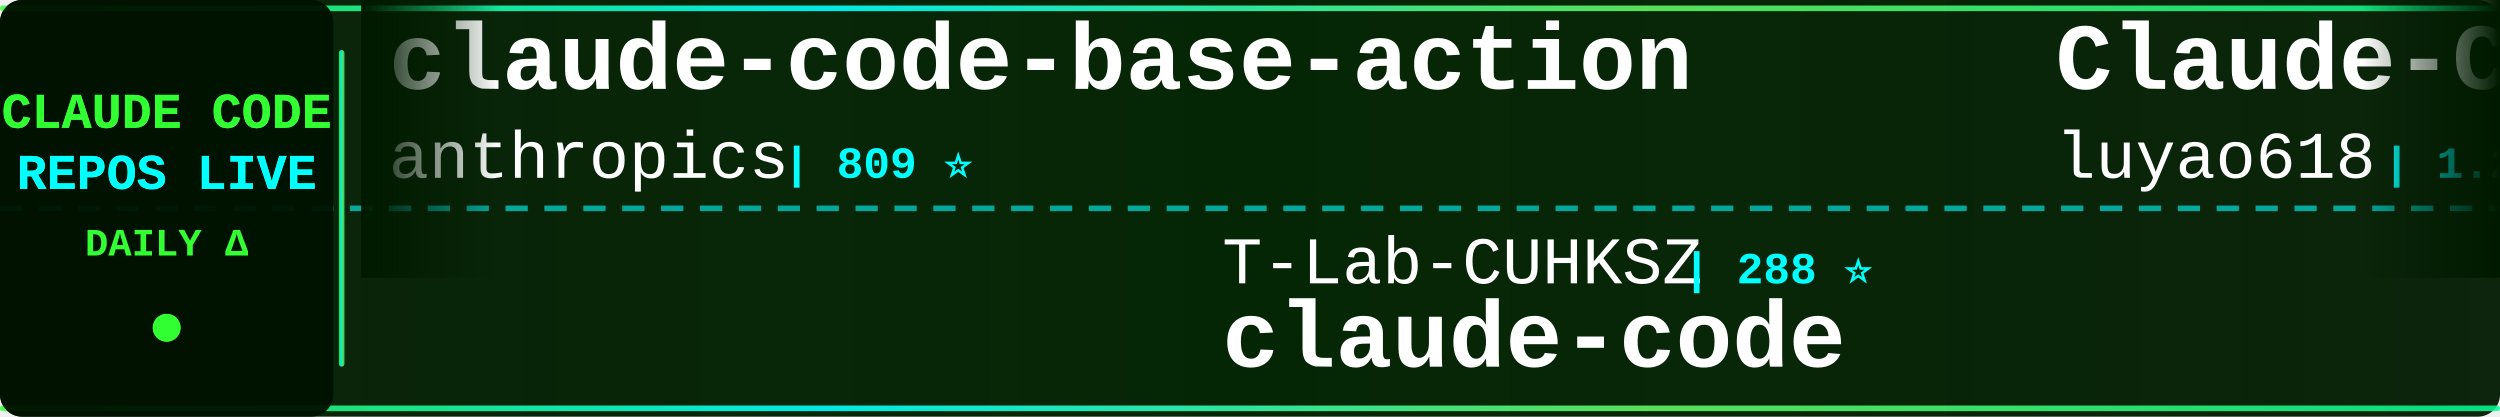
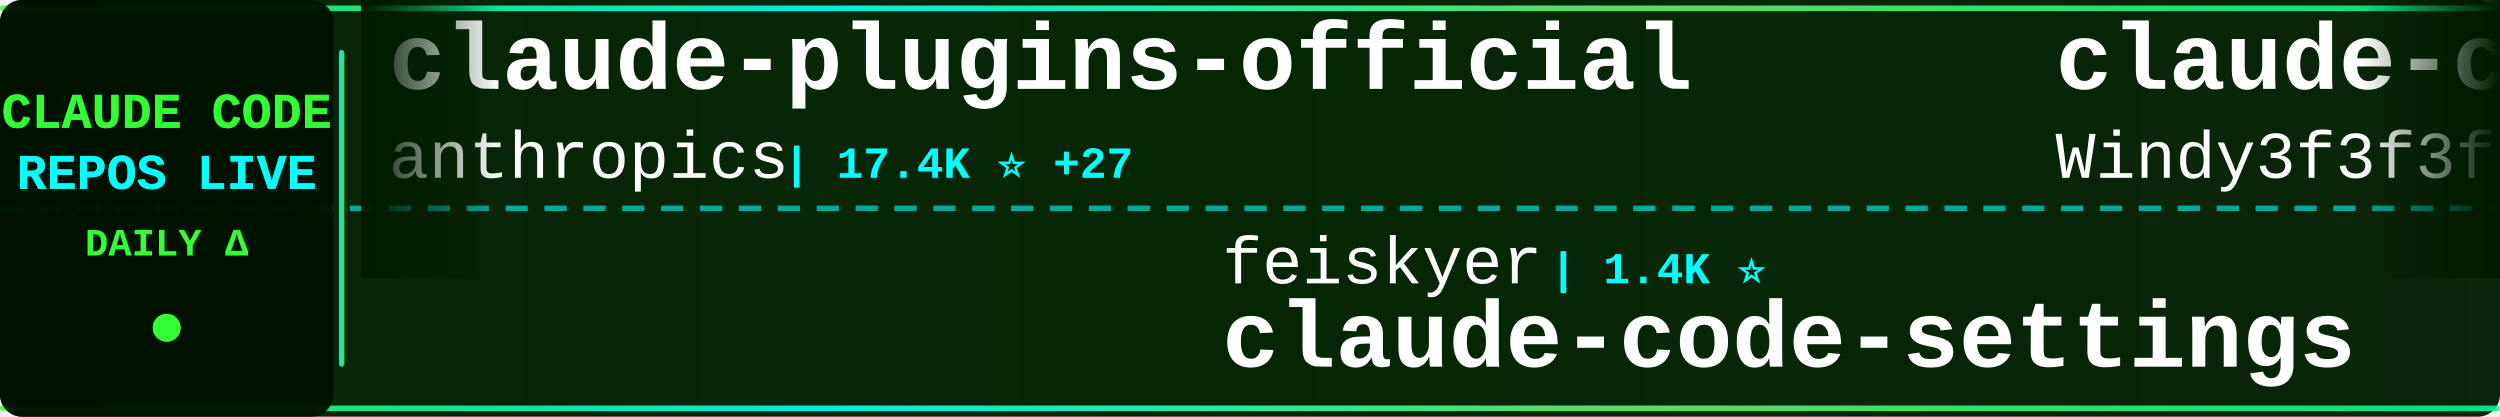
<svg xmlns="http://www.w3.org/2000/svg" width="900" height="150">
  <defs>
    <linearGradient id="tickerBg" x1="0%" y1="0%" x2="100%" y2="0%">
      <stop offset="0%" style="stop-color:#001a00;stop-opacity:0.95" />
      <stop offset="50%" style="stop-color:#002200;stop-opacity:0.98" />
      <stop offset="100%" style="stop-color:#001a00;stop-opacity:0.95" />
    </linearGradient>
    <linearGradient id="borderGrad" x1="0%" y1="0%" x2="100%" y2="0%">
      <stop offset="0%" style="stop-color:#33ff33;stop-opacity:0.85">
        <animate attributeName="stop-opacity" values="0.85;1;0.85" dur="2s" repeatCount="indefinite" />
      </stop>
      <stop offset="33%" style="stop-color:#00ffff;stop-opacity:0.9">
        <animate attributeName="stop-opacity" values="0.9;1;0.9" dur="2.2s" repeatCount="indefinite" />
      </stop>
      <stop offset="66%" style="stop-color:#66ff66;stop-opacity:0.85">
        <animate attributeName="stop-opacity" values="0.85;1;0.85" dur="1.8s" repeatCount="indefinite" />
      </stop>
      <stop offset="100%" style="stop-color:#00ff99;stop-opacity:0.85">
        <animate attributeName="stop-opacity" values="0.85;1;0.85" dur="2s" repeatCount="indefinite" />
      </stop>
    </linearGradient>
    <filter id="textGlow">
      <feGaussianBlur stdDeviation="0.1" result="coloredBlur" />
      <feMerge>
        <feMergeNode in="coloredBlur" />
        <feMergeNode in="SourceGraphic" />
      </feMerge>
    </filter>
    <filter id="metricGlow">
      <feGaussianBlur stdDeviation="0.2" result="coloredBlur" />
      <feMerge>
        <feMergeNode in="coloredBlur" />
        <feMergeNode in="SourceGraphic" />
      </feMerge>
    </filter>
    <linearGradient id="leftFade" x1="0%" y1="0%" x2="100%" y2="0%">
      <stop offset="0%" style="stop-color:#001a00;stop-opacity:1" />
      <stop offset="100%" style="stop-color:#001a00;stop-opacity:0" />
    </linearGradient>
    <linearGradient id="rightFade" x1="0%" y1="0%" x2="100%" y2="0%">
      <stop offset="0%" style="stop-color:#001a00;stop-opacity:0" />
      <stop offset="100%" style="stop-color:#001a00;stop-opacity:1" />
    </linearGradient>
  </defs>
  <rect width="900" height="150" fill="url(#tickerBg)" rx="8" />
  <rect x="0" y="2" width="900" height="2" fill="url(#borderGrad)" rx="1" />
  <rect x="0" y="146" width="900" height="2" fill="url(#borderGrad)" rx="1" />
  <line x1="0" y1="75" x2="900" y2="75" stroke="#00ffff" stroke-width="2" stroke-dasharray="8 6" opacity="0.6" />
  <rect x="0" y="0" width="120" height="150" fill="#001100" opacity="0.95" rx="8" />
  <text x="60" y="46" font-family="'Courier New', monospace" font-size="18" font-weight="bold" fill="#33ff33" text-anchor="middle" filter="url(#textGlow)">
    CLAUDE CODE
  </text>
  <text x="60" y="68" font-family="'Courier New', monospace" font-size="18" font-weight="bold" fill="#00ffff" text-anchor="middle" filter="url(#textGlow)">
    REPOS LIVE
  </text>
  <text x="60" y="92" font-family="'Courier New', monospace" font-size="14" font-weight="bold" fill="#33ff33" text-anchor="middle">
    DAILY Δ
  </text>
  <circle cx="60" cy="118" r="5" fill="#33ff33" filter="url(#metricGlow)">
    <animate attributeName="r" values="4;6;4" dur="1.5s" repeatCount="indefinite" />
    <animate attributeName="opacity" values="0.6;1;0.6" dur="1.5s" repeatCount="indefinite" />
  </circle>
  <rect x="122" y="18" width="2" height="114" fill="url(#borderGrad)" rx="1" />
  <clipPath id="tickerClip">
    <rect x="130" y="0" width="770" height="150" />
  </clipPath>
  <g clip-path="url(#tickerClip)">
    <g id="tickerItems">
      <animateTransform attributeName="transform" attributeType="XML" type="translate" from="0 0" to="-3000 0" dur="54s" repeatCount="indefinite" />
      <g transform="translate(0, 0)">
-         <text x="140" y="32" font-family="'Courier New', monospace" font-size="34" font-weight="bold" fill="#ffffff">claude-code-base-action</text>
+         <text x="140" y="32" font-family="'Courier New', monospace" font-size="34" font-weight="bold" fill="#ffffff">claude-plugins-official</text>
        <text x="140" y="64" font-family="'Courier New', monospace" font-size="24" font-weight="normal" fill="#ffffff" opacity="1.0">anthropics</text>
-         <text x="282" y="64" font-family="'Courier New', monospace" font-size="16" font-weight="bold" fill="#00ffff"> | 809 ⭐</text>
+         <text x="282" y="64" font-family="'Courier New', monospace" font-size="16" font-weight="bold" fill="#00ffff"> | 17.4K ⭐ +27</text>
      </g>
      <g transform="translate(300, 0)">
-         <text x="140" y="102" font-family="'Courier New', monospace" font-size="24" font-weight="normal" fill="#ffffff" opacity="1.0">T-Lab-CUHKSZ</text>
-         <text x="306" y="102" font-family="'Courier New', monospace" font-size="16" font-weight="bold" fill="#00ffff"> | 288 ⭐</text>
-         <text x="140" y="132" font-family="'Courier New', monospace" font-size="34" font-weight="bold" fill="#ffffff">claude-code</text>
+         <text x="140" y="102" font-family="'Courier New', monospace" font-size="24" font-weight="normal" fill="#ffffff" opacity="1.0">feiskyer</text>
+         <text x="258" y="102" font-family="'Courier New', monospace" font-size="16" font-weight="bold" fill="#00ffff"> | 1.4K ⭐</text>
+         <text x="140" y="132" font-family="'Courier New', monospace" font-size="34" font-weight="bold" fill="#ffffff">claude-code-settings</text>
      </g>
      <g transform="translate(600, 0)">
-         <text x="140" y="32" font-family="'Courier New', monospace" font-size="34" font-weight="bold" fill="#ffffff">Claude-Code-Source-Study</text>
-         <text x="140" y="64" font-family="'Courier New', monospace" font-size="24" font-weight="normal" fill="#ffffff" opacity="1.0">luyao618</text>
-         <text x="258" y="64" font-family="'Courier New', monospace" font-size="16" font-weight="bold" fill="#00ffff"> | 1.2K ⭐ +3</text>
+         <text x="140" y="32" font-family="'Courier New', monospace" font-size="34" font-weight="bold" fill="#ffffff">claude-code-from-scratch</text>
+         <text x="140" y="64" font-family="'Courier New', monospace" font-size="24" font-weight="normal" fill="#ffffff" opacity="1.0">Windy3f3f3f3f</text>
+         <text x="318" y="64" font-family="'Courier New', monospace" font-size="16" font-weight="bold" fill="#00ffff"> | 962 ⭐ +1</text>
      </g>
      <g transform="translate(900, 0)">
-         <text x="140" y="102" font-family="'Courier New', monospace" font-size="24" font-weight="normal" fill="#ffffff" opacity="1.0">pedrohcgs</text>
-         <text x="270" y="102" font-family="'Courier New', monospace" font-size="16" font-weight="bold" fill="#00ffff"> | 947 ⭐ +1</text>
-         <text x="140" y="132" font-family="'Courier New', monospace" font-size="34" font-weight="bold" fill="#ffffff">claude-code-my-workflow</text>
+         <text x="140" y="102" font-family="'Courier New', monospace" font-size="24" font-weight="normal" fill="#ffffff" opacity="1.0">farion1231</text>
+         <text x="282" y="102" font-family="'Courier New', monospace" font-size="16" font-weight="bold" fill="#00ffff"> | 47.8K ⭐ +127</text>
+         <text x="140" y="132" font-family="'Courier New', monospace" font-size="34" font-weight="bold" fill="#ffffff">cc-switch</text>
      </g>
      <g transform="translate(1200, 0)">
-         <text x="140" y="32" font-family="'Courier New', monospace" font-size="34" font-weight="bold" fill="#ffffff">claude-code-prompts</text>
-         <text x="140" y="64" font-family="'Courier New', monospace" font-size="24" font-weight="normal" fill="#ffffff" opacity="1.0">repowise-dev</text>
-         <text x="306" y="64" font-family="'Courier New', monospace" font-size="16" font-weight="bold" fill="#00ffff"> | 946 ⭐</text>
+         <text x="140" y="32" font-family="'Courier New', monospace" font-size="34" font-weight="bold" fill="#ffffff">claude-code-proxy</text>
+         <text x="140" y="64" font-family="'Courier New', monospace" font-size="24" font-weight="normal" fill="#ffffff" opacity="1.0">fuergaosi233</text>
+         <text x="306" y="64" font-family="'Courier New', monospace" font-size="16" font-weight="bold" fill="#00ffff"> | 2.5K ⭐</text>
      </g>
      <g transform="translate(1500, 0)">
-         <text x="140" y="102" font-family="'Courier New', monospace" font-size="24" font-weight="normal" fill="#ffffff" opacity="1.0">frankbria</text>
-         <text x="270" y="102" font-family="'Courier New', monospace" font-size="16" font-weight="bold" fill="#00ffff"> | 8.8K ⭐ +11</text>
-         <text x="140" y="132" font-family="'Courier New', monospace" font-size="34" font-weight="bold" fill="#ffffff">ralph-claude-code</text>
+         <text x="140" y="102" font-family="'Courier New', monospace" font-size="24" font-weight="normal" fill="#ffffff" opacity="1.0">LING71671</text>
+         <text x="270" y="102" font-family="'Courier New', monospace" font-size="16" font-weight="bold" fill="#00ffff"> | 763 ⭐ +1</text>
+         <text x="140" y="132" font-family="'Courier New', monospace" font-size="34" font-weight="bold" fill="#ffffff">Open-ClaudeCode</text>
      </g>
      <g transform="translate(1800, 0)">
-         <text x="140" y="32" font-family="'Courier New', monospace" font-size="34" font-weight="bold" fill="#ffffff">claude-code-action</text>
-         <text x="140" y="64" font-family="'Courier New', monospace" font-size="24" font-weight="normal" fill="#ffffff" opacity="1.0">anthropics</text>
-         <text x="282" y="64" font-family="'Courier New', monospace" font-size="16" font-weight="bold" fill="#00ffff"> | 7.2K ⭐ +10</text>
+         <text x="140" y="32" font-family="'Courier New', monospace" font-size="34" font-weight="bold" fill="#ffffff">how-claude-code-works</text>
+         <text x="140" y="64" font-family="'Courier New', monospace" font-size="24" font-weight="normal" fill="#ffffff" opacity="1.0">Windy3f3f3f3f</text>
+         <text x="318" y="64" font-family="'Courier New', monospace" font-size="16" font-weight="bold" fill="#00ffff"> | 1.9K ⭐ +4</text>
      </g>
      <g transform="translate(2100, 0)">
-         <text x="140" y="102" font-family="'Courier New', monospace" font-size="24" font-weight="normal" fill="#ffffff" opacity="1.0">liuup</text>
-         <text x="222" y="102" font-family="'Courier New', monospace" font-size="16" font-weight="bold" fill="#00ffff"> | 1.8K ⭐ +15</text>
-         <text x="140" y="132" font-family="'Courier New', monospace" font-size="34" font-weight="bold" fill="#ffffff">claude-code-analysis</text>
+         <text x="140" y="102" font-family="'Courier New', monospace" font-size="24" font-weight="normal" fill="#ffffff" opacity="1.0">wanshuiyin</text>
+         <text x="282" y="102" font-family="'Courier New', monospace" font-size="16" font-weight="bold" fill="#00ffff"> | 7.1K ⭐ +17</text>
+         <text x="140" y="132" font-family="'Courier New', monospace" font-size="34" font-weight="bold" fill="#ffffff">Auto-claude-code-researc...</text>
      </g>
      <g transform="translate(2400, 0)">
-         <text x="140" y="32" font-family="'Courier New', monospace" font-size="34" font-weight="bold" fill="#ffffff">claude-code</text>
-         <text x="140" y="64" font-family="'Courier New', monospace" font-size="24" font-weight="normal" fill="#ffffff" opacity="1.0">codeaashu</text>
-         <text x="270" y="64" font-family="'Courier New', monospace" font-size="16" font-weight="bold" fill="#00ffff"> | 2.2K ⭐ +13</text>
+         <text x="140" y="32" font-family="'Courier New', monospace" font-size="34" font-weight="bold" fill="#ffffff">claude-code-source-build</text>
+         <text x="140" y="64" font-family="'Courier New', monospace" font-size="24" font-weight="normal" fill="#ffffff" opacity="1.0">andrew-kramer-inno</text>
+         <text x="378" y="64" font-family="'Courier New', monospace" font-size="16" font-weight="bold" fill="#00ffff"> | 575 ⭐</text>
      </g>
      <g transform="translate(2700, 0)">
-         <text x="140" y="102" font-family="'Courier New', monospace" font-size="24" font-weight="normal" fill="#ffffff" opacity="1.0">ChinaSiro</text>
-         <text x="270" y="102" font-family="'Courier New', monospace" font-size="16" font-weight="bold" fill="#00ffff"> | 8.9K ⭐ +6</text>
-         <text x="140" y="132" font-family="'Courier New', monospace" font-size="34" font-weight="bold" fill="#ffffff">claude-code-sourcemap</text>
+         <text x="140" y="102" font-family="'Courier New', monospace" font-size="24" font-weight="normal" fill="#ffffff" opacity="1.0">qwibitai</text>
+         <text x="258" y="102" font-family="'Courier New', monospace" font-size="16" font-weight="bold" fill="#00ffff"> | 27.6K ⭐ +8</text>
+         <text x="140" y="132" font-family="'Courier New', monospace" font-size="34" font-weight="bold" fill="#ffffff">nanoclaw</text>
      </g>
      <g transform="translate(3000, 0)">
-         <text x="140" y="32" font-family="'Courier New', monospace" font-size="34" font-weight="bold" fill="#ffffff">claude-code-base-action</text>
+         <text x="140" y="32" font-family="'Courier New', monospace" font-size="34" font-weight="bold" fill="#ffffff">claude-plugins-official</text>
        <text x="140" y="64" font-family="'Courier New', monospace" font-size="24" font-weight="normal" fill="#ffffff" opacity="1.0">anthropics</text>
-         <text x="282" y="64" font-family="'Courier New', monospace" font-size="16" font-weight="bold" fill="#00ffff"> | 809 ⭐</text>
+         <text x="282" y="64" font-family="'Courier New', monospace" font-size="16" font-weight="bold" fill="#00ffff"> | 17.4K ⭐ +27</text>
      </g>
      <g transform="translate(3300, 0)">
-         <text x="140" y="102" font-family="'Courier New', monospace" font-size="24" font-weight="normal" fill="#ffffff" opacity="1.0">T-Lab-CUHKSZ</text>
-         <text x="306" y="102" font-family="'Courier New', monospace" font-size="16" font-weight="bold" fill="#00ffff"> | 288 ⭐</text>
-         <text x="140" y="132" font-family="'Courier New', monospace" font-size="34" font-weight="bold" fill="#ffffff">claude-code</text>
+         <text x="140" y="102" font-family="'Courier New', monospace" font-size="24" font-weight="normal" fill="#ffffff" opacity="1.0">feiskyer</text>
+         <text x="258" y="102" font-family="'Courier New', monospace" font-size="16" font-weight="bold" fill="#00ffff"> | 1.4K ⭐</text>
+         <text x="140" y="132" font-family="'Courier New', monospace" font-size="34" font-weight="bold" fill="#ffffff">claude-code-settings</text>
      </g>
      <g transform="translate(3600, 0)">
-         <text x="140" y="32" font-family="'Courier New', monospace" font-size="34" font-weight="bold" fill="#ffffff">Claude-Code-Source-Study</text>
-         <text x="140" y="64" font-family="'Courier New', monospace" font-size="24" font-weight="normal" fill="#ffffff" opacity="1.0">luyao618</text>
-         <text x="258" y="64" font-family="'Courier New', monospace" font-size="16" font-weight="bold" fill="#00ffff"> | 1.2K ⭐ +3</text>
+         <text x="140" y="32" font-family="'Courier New', monospace" font-size="34" font-weight="bold" fill="#ffffff">claude-code-from-scratch</text>
+         <text x="140" y="64" font-family="'Courier New', monospace" font-size="24" font-weight="normal" fill="#ffffff" opacity="1.0">Windy3f3f3f3f</text>
+         <text x="318" y="64" font-family="'Courier New', monospace" font-size="16" font-weight="bold" fill="#00ffff"> | 962 ⭐ +1</text>
      </g>
      <g transform="translate(3900, 0)">
-         <text x="140" y="102" font-family="'Courier New', monospace" font-size="24" font-weight="normal" fill="#ffffff" opacity="1.0">pedrohcgs</text>
-         <text x="270" y="102" font-family="'Courier New', monospace" font-size="16" font-weight="bold" fill="#00ffff"> | 947 ⭐ +1</text>
-         <text x="140" y="132" font-family="'Courier New', monospace" font-size="34" font-weight="bold" fill="#ffffff">claude-code-my-workflow</text>
+         <text x="140" y="102" font-family="'Courier New', monospace" font-size="24" font-weight="normal" fill="#ffffff" opacity="1.0">farion1231</text>
+         <text x="282" y="102" font-family="'Courier New', monospace" font-size="16" font-weight="bold" fill="#00ffff"> | 47.8K ⭐ +127</text>
+         <text x="140" y="132" font-family="'Courier New', monospace" font-size="34" font-weight="bold" fill="#ffffff">cc-switch</text>
      </g>
    </g>
  </g>
  <rect x="130" y="0" width="50" height="100" fill="url(#leftFade)" />
  <rect x="850" y="0" width="50" height="100" fill="url(#rightFade)" />
</svg>
